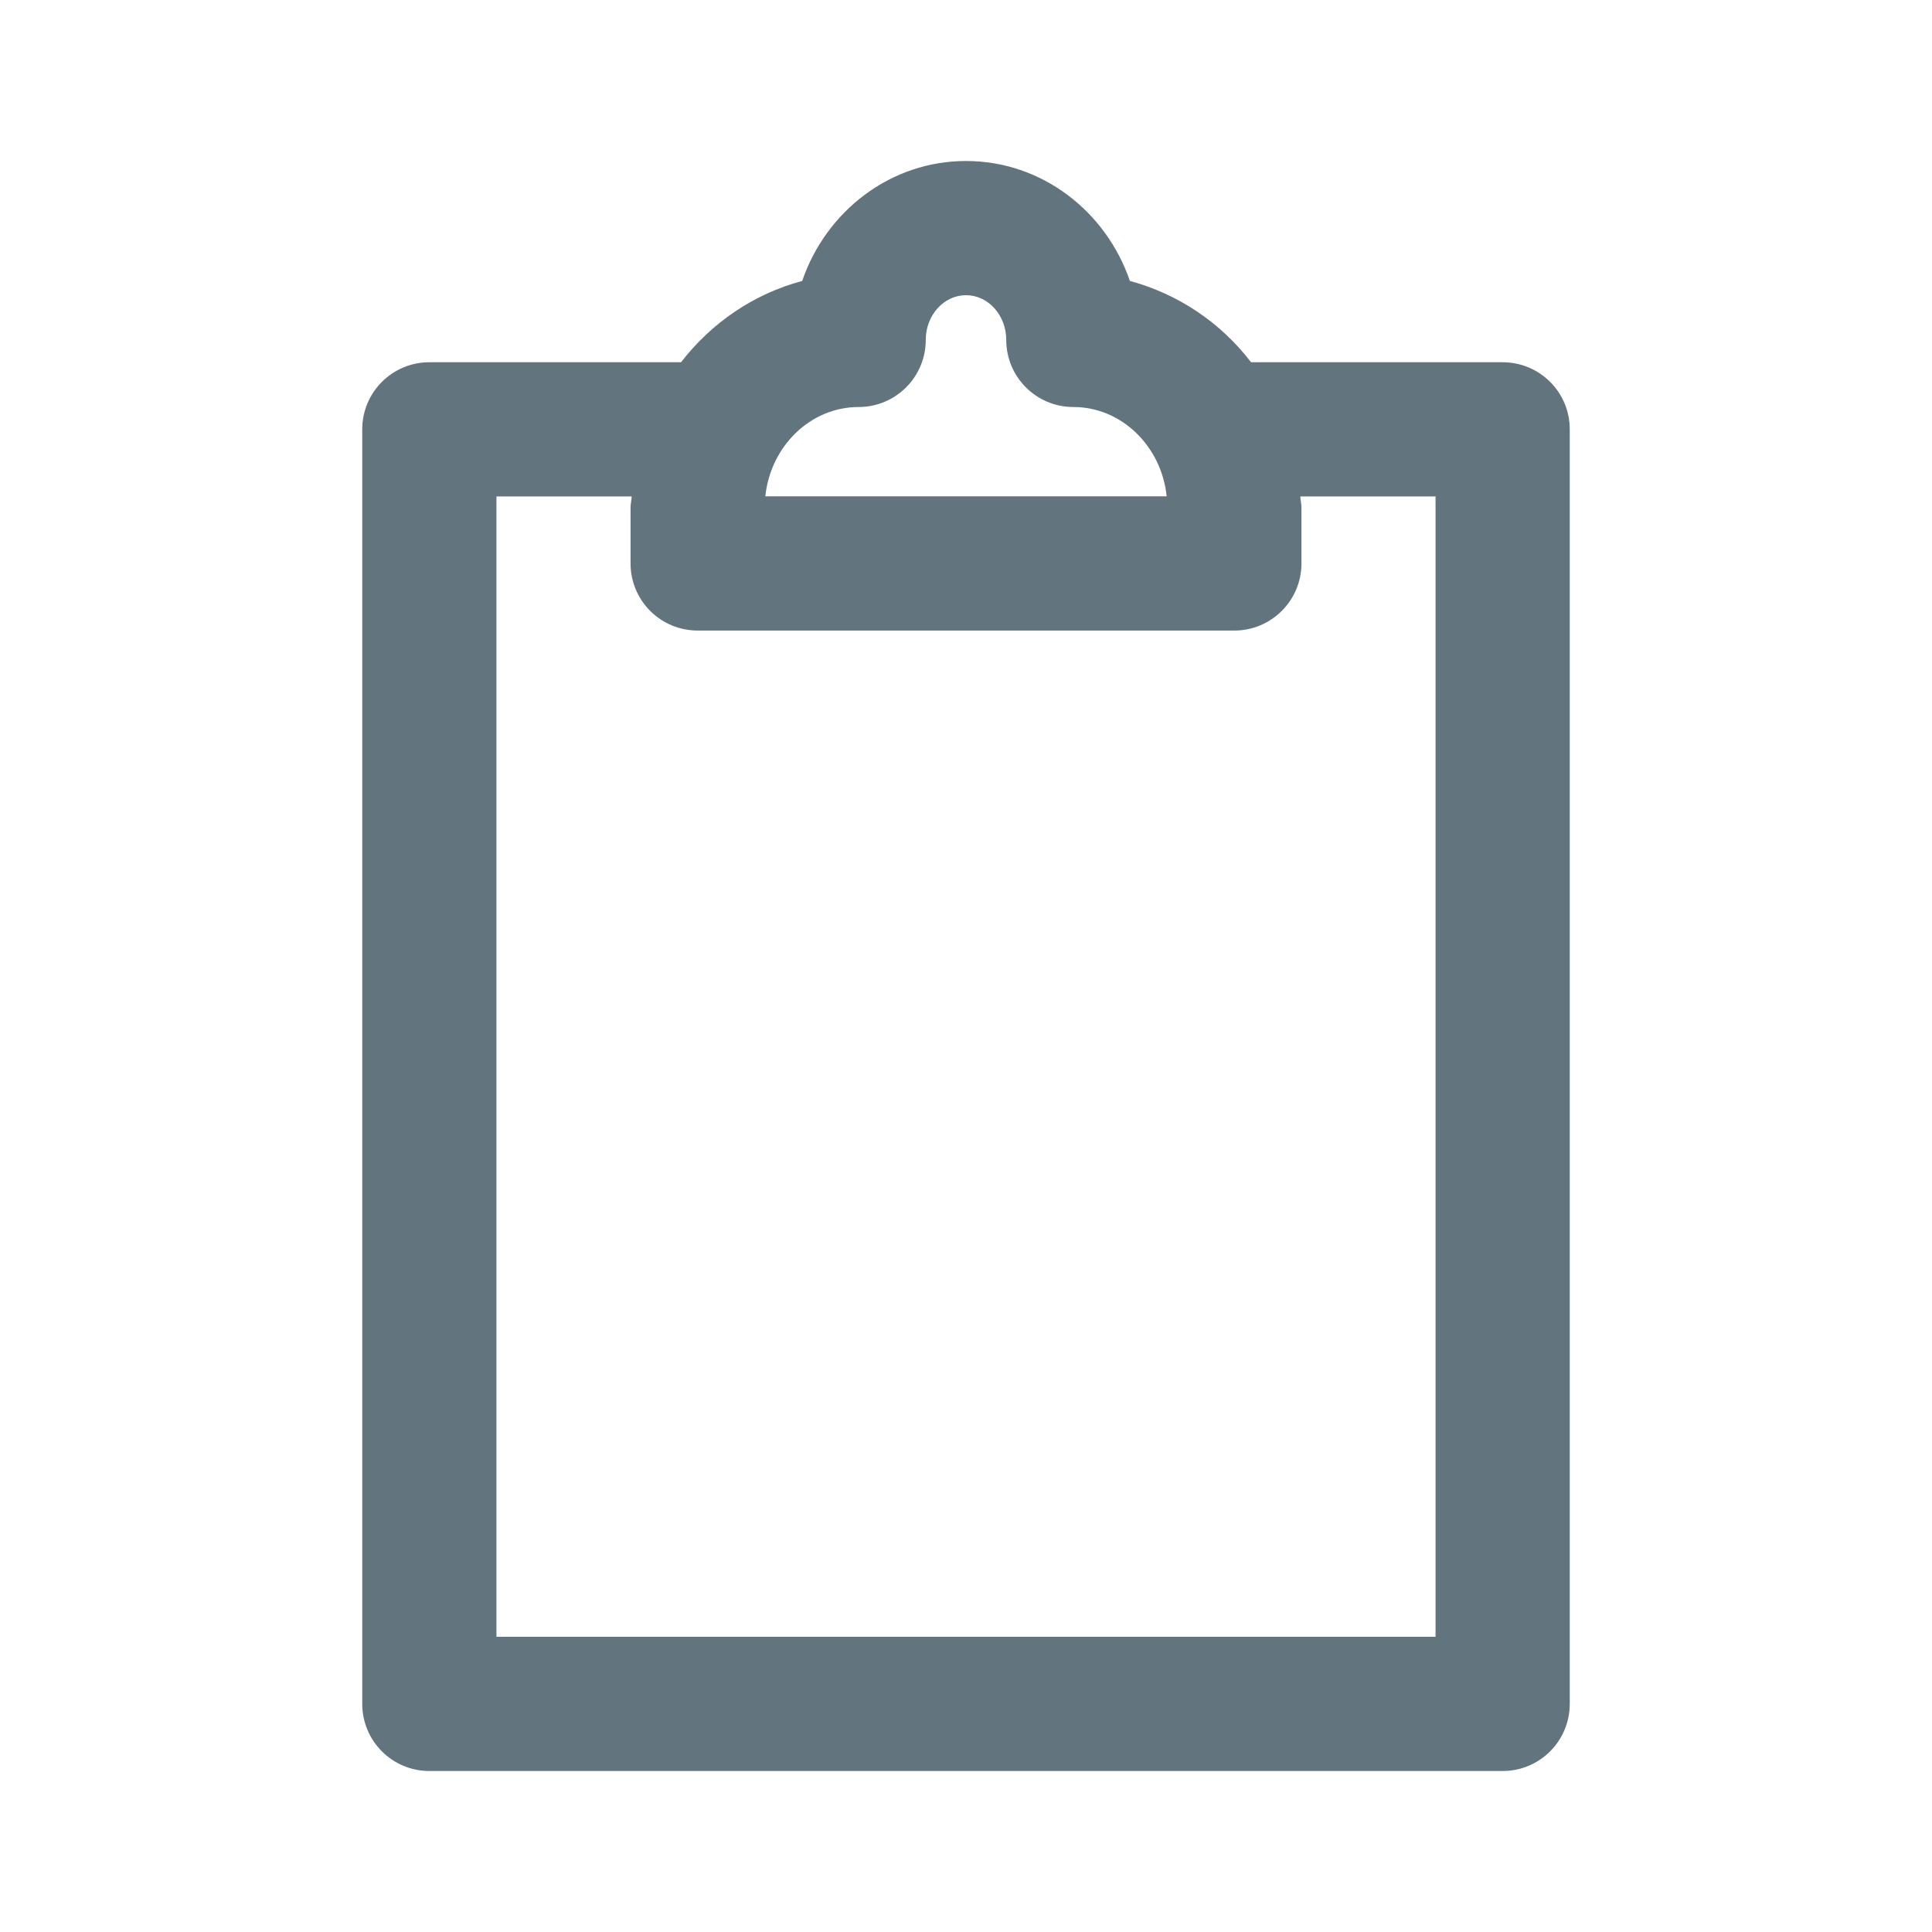
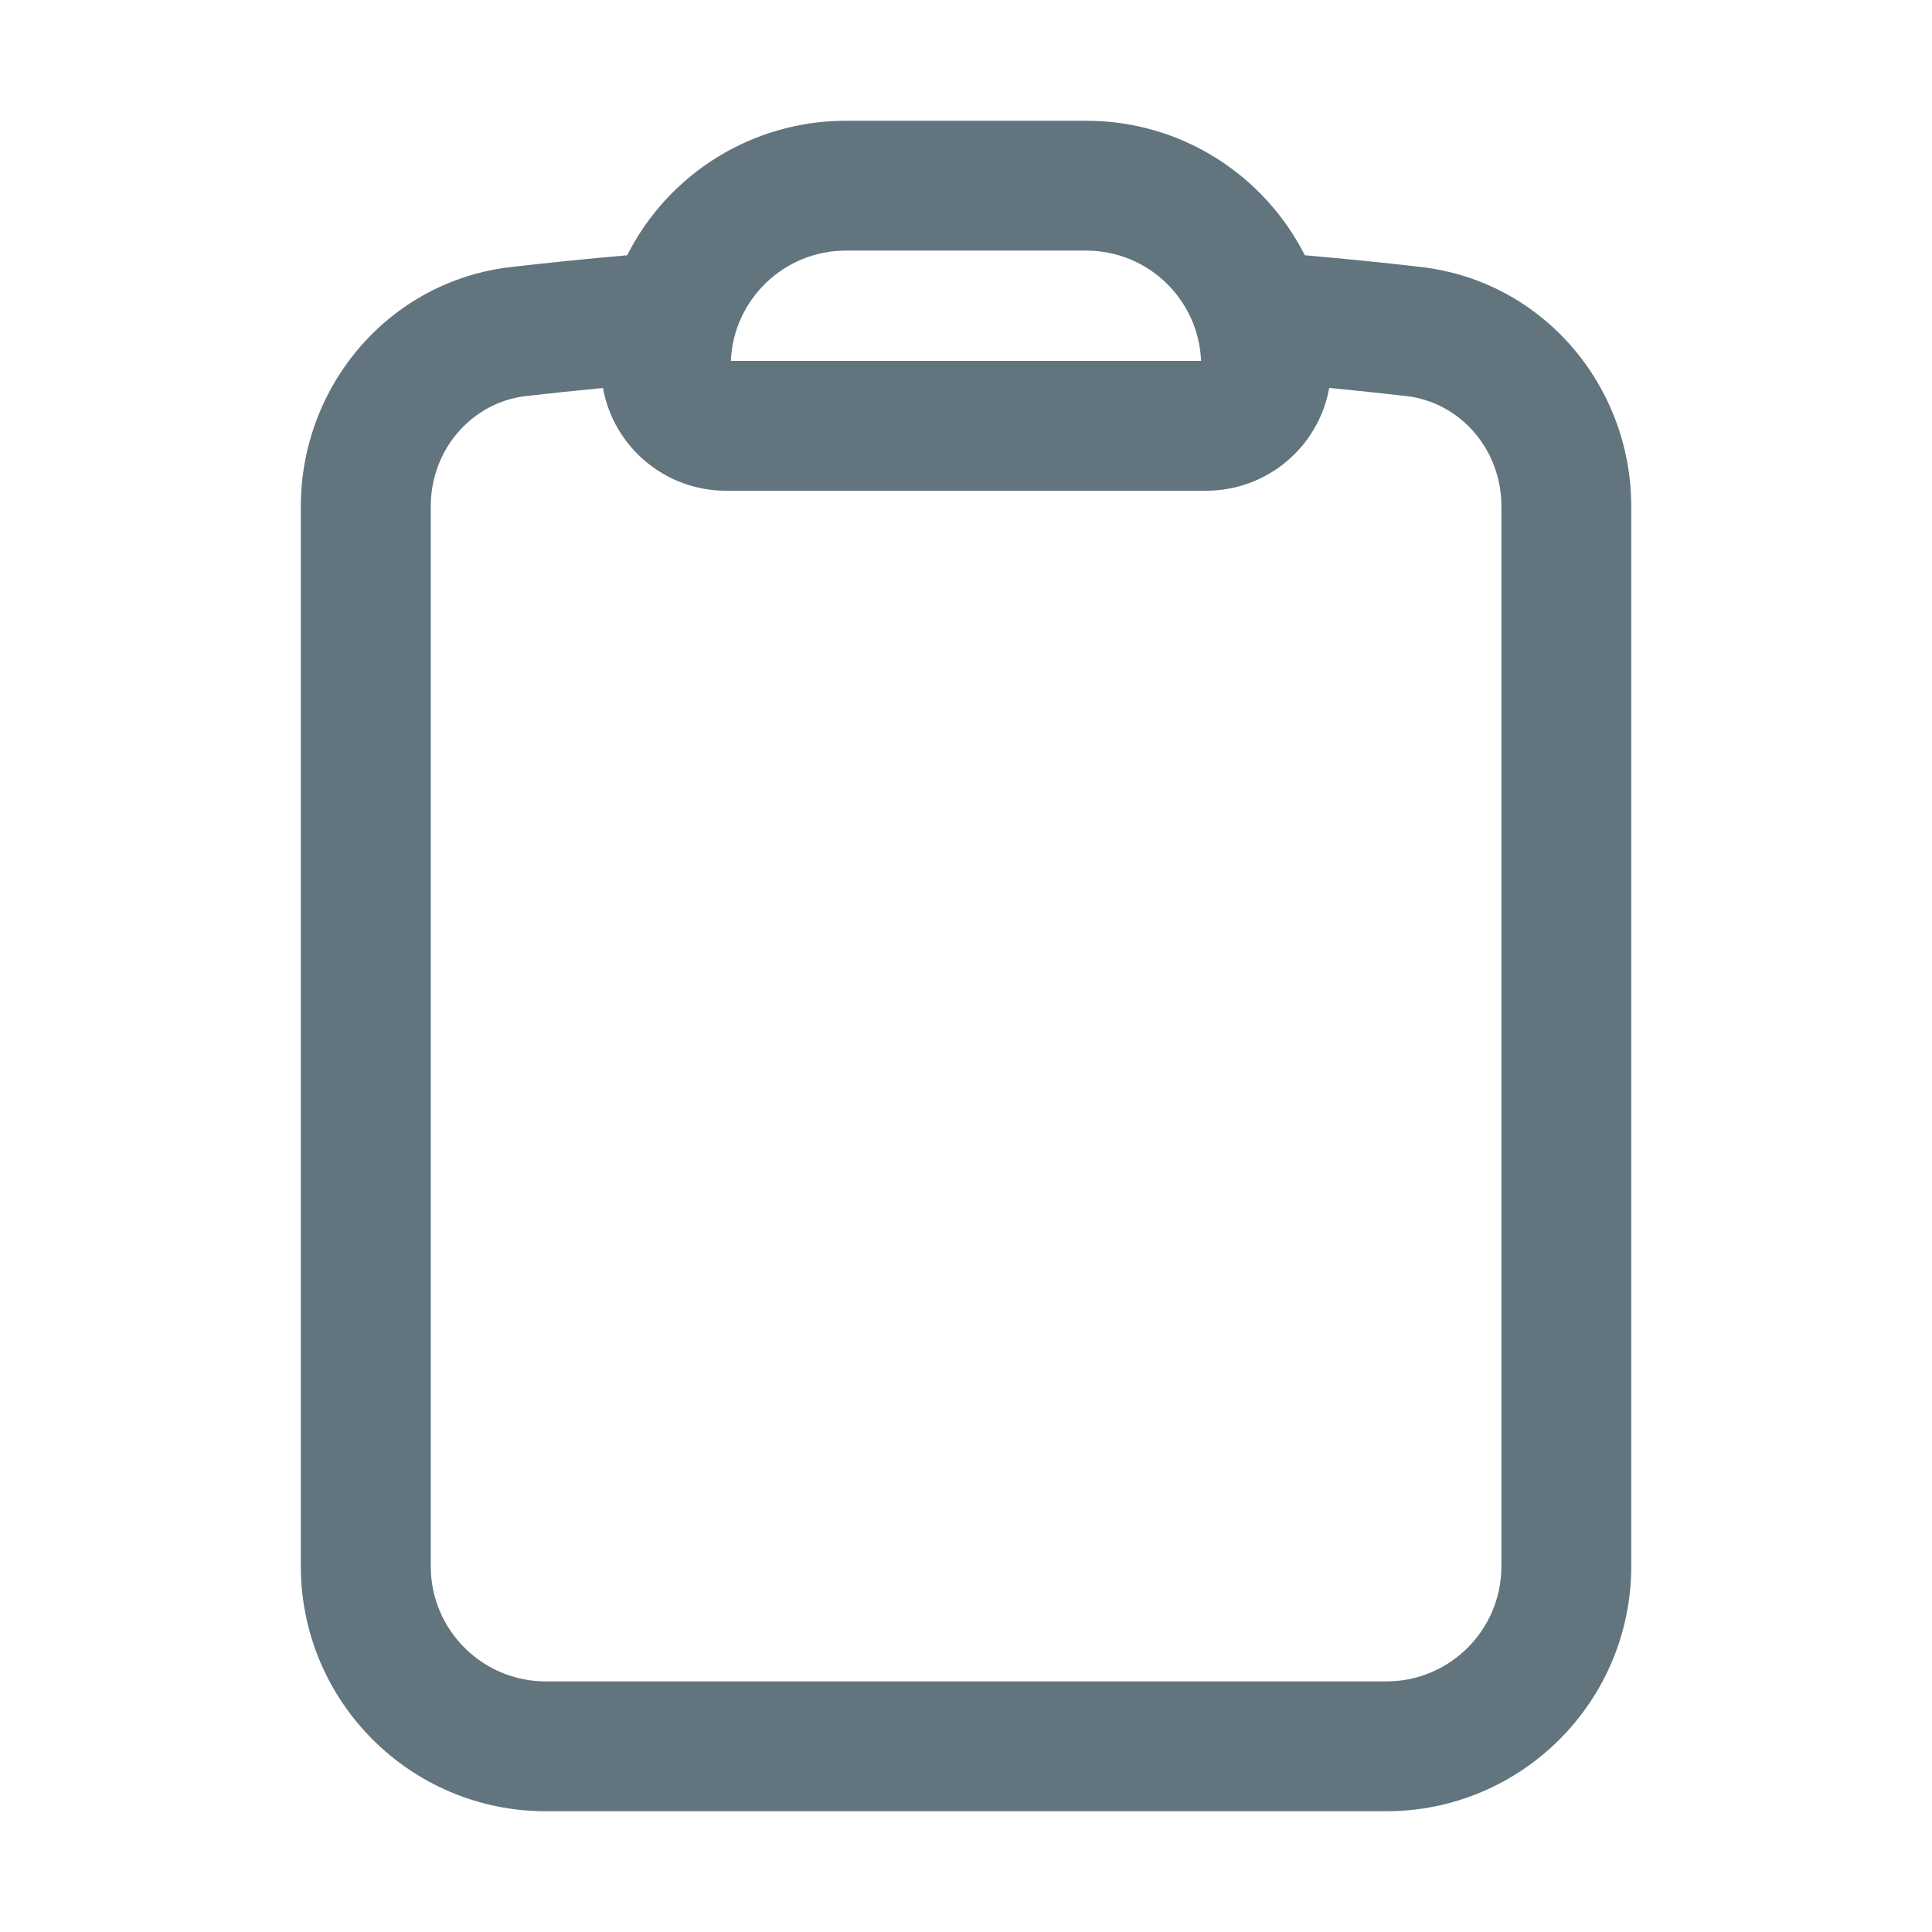
<svg xmlns="http://www.w3.org/2000/svg" fill="none" viewBox="0 0 24 24">
-   <path fill="#62757E" fill-rule="evenodd" d="M18.667 22H5.333a.833.833 0 0 1-.833-.833V5.333c0-.46.373-.833.833-.833H8.46c.379-.49.9-.848 1.505-1.01C10.26 2.627 11.057 2 12 2c.943 0 1.74.626 2.036 1.49a2.82 2.82 0 0 1 1.505 1.01h3.126c.46 0 .833.372.833.833v15.834c0 .46-.373.833-.833.833ZM12 3.667c-.276 0-.5.249-.5.556 0 .46-.373.833-.833.833-.6 0-1.095.487-1.16 1.11h4.986c-.065-.623-.56-1.11-1.16-1.11a.833.833 0 0 1-.833-.833c0-.307-.224-.556-.5-.556Zm5.833 2.5h-1.68c.002.046.014.09.014.138V7c0 .46-.374.833-.834.833H8.667A.833.833 0 0 1 7.833 7v-.695c0-.047.012-.092.014-.138h-1.68v14.166h11.666V6.167Z" clip-rule="evenodd" />
+   <path fill="#62757E" fill-rule="evenodd" d="M10.509 3.113a1.431 1.431 0 0 0-1.43 1.37h5.841a1.428 1.428 0 0 0-1.429-1.37H10.51Zm-2.718.058A3.043 3.043 0 0 1 10.51 1.5h2.982c1.188 0 2.216.68 2.717 1.671.484.042.966.09 1.446.146 1.52.177 2.609 1.483 2.609 2.973v13.166A3.044 3.044 0 0 1 17.22 22.5H6.78a3.044 3.044 0 0 1-3.043-3.044V6.29c0-1.49 1.088-2.796 2.61-2.973.479-.055.96-.104 1.444-.146ZM7.49 4.82c-.32.03-.639.064-.957.1-.667.078-1.182.659-1.182 1.371v13.166c0 .79.64 1.43 1.43 1.43h10.44c.79 0 1.43-.64 1.43-1.43V6.29c0-.712-.515-1.293-1.182-1.37-.318-.037-.637-.07-.957-.101a1.553 1.553 0 0 1-1.528 1.277H9.017A1.553 1.553 0 0 1 7.49 4.819Z" clip-rule="evenodd" />
</svg>
